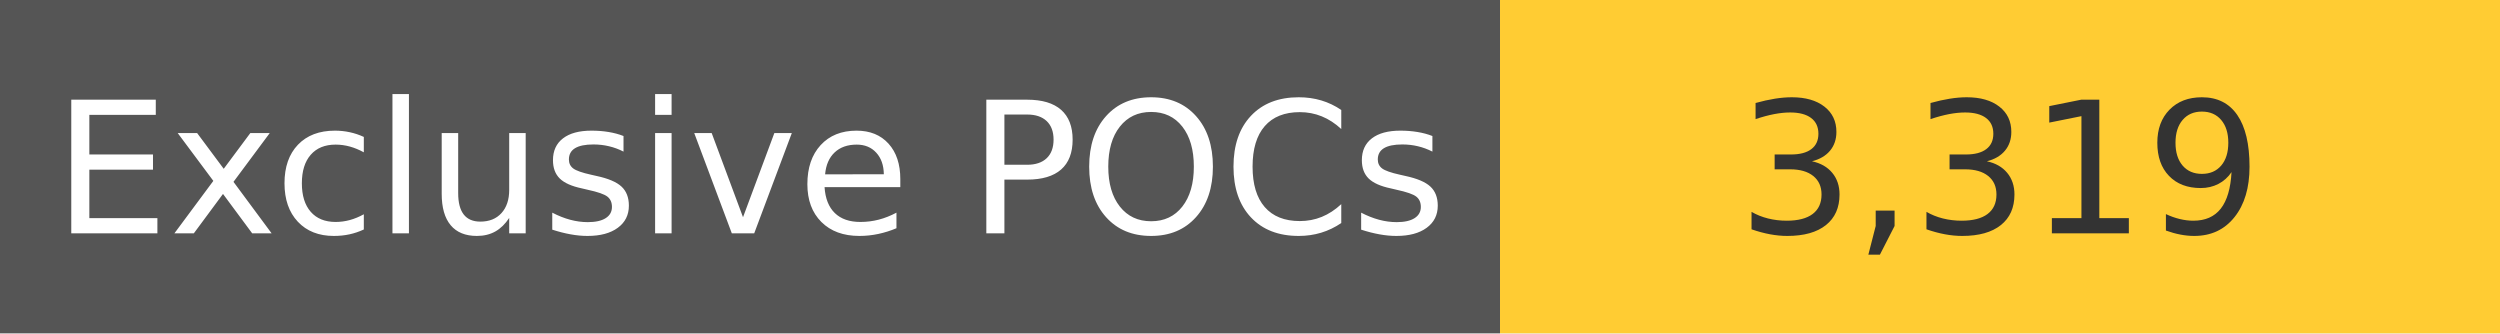
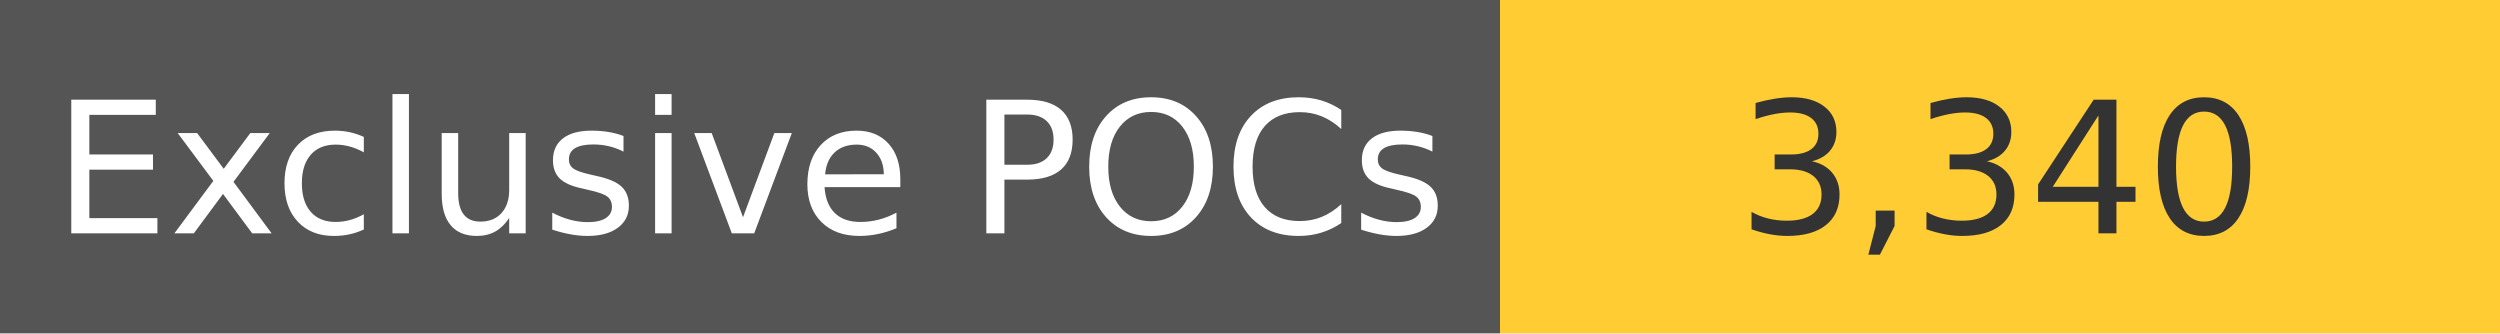
<svg xmlns="http://www.w3.org/2000/svg" width="150" height="20" role="img">
  <linearGradient id="s" x2="0" y2="100%">
    <stop offset="0" stop-color="#bbb" stop-opacity=".1" />
    <stop offset="1" stop-opacity=".1" />
  </linearGradient>
  <g>
    <rect width="90" height="20" fill="#555" />
    <rect x="90" width="267" height="20" fill="#ffcc33" />
  </g>
  <g fill="#fff" text-anchor="middle" font-family="Verdana,Geneva,DejaVu Sans,sans-serif" text-rendering="geometricPrecision" font-size="110">
    <text x="450" y="140" transform="scale(.1)" fill="#fff">
            Exclusive POCs
        </text>
    <text x="1200" y="140" transform="scale(.1)" fill="#333">
-             3,319
+             3,340
        </text>
  </g>
</svg>
